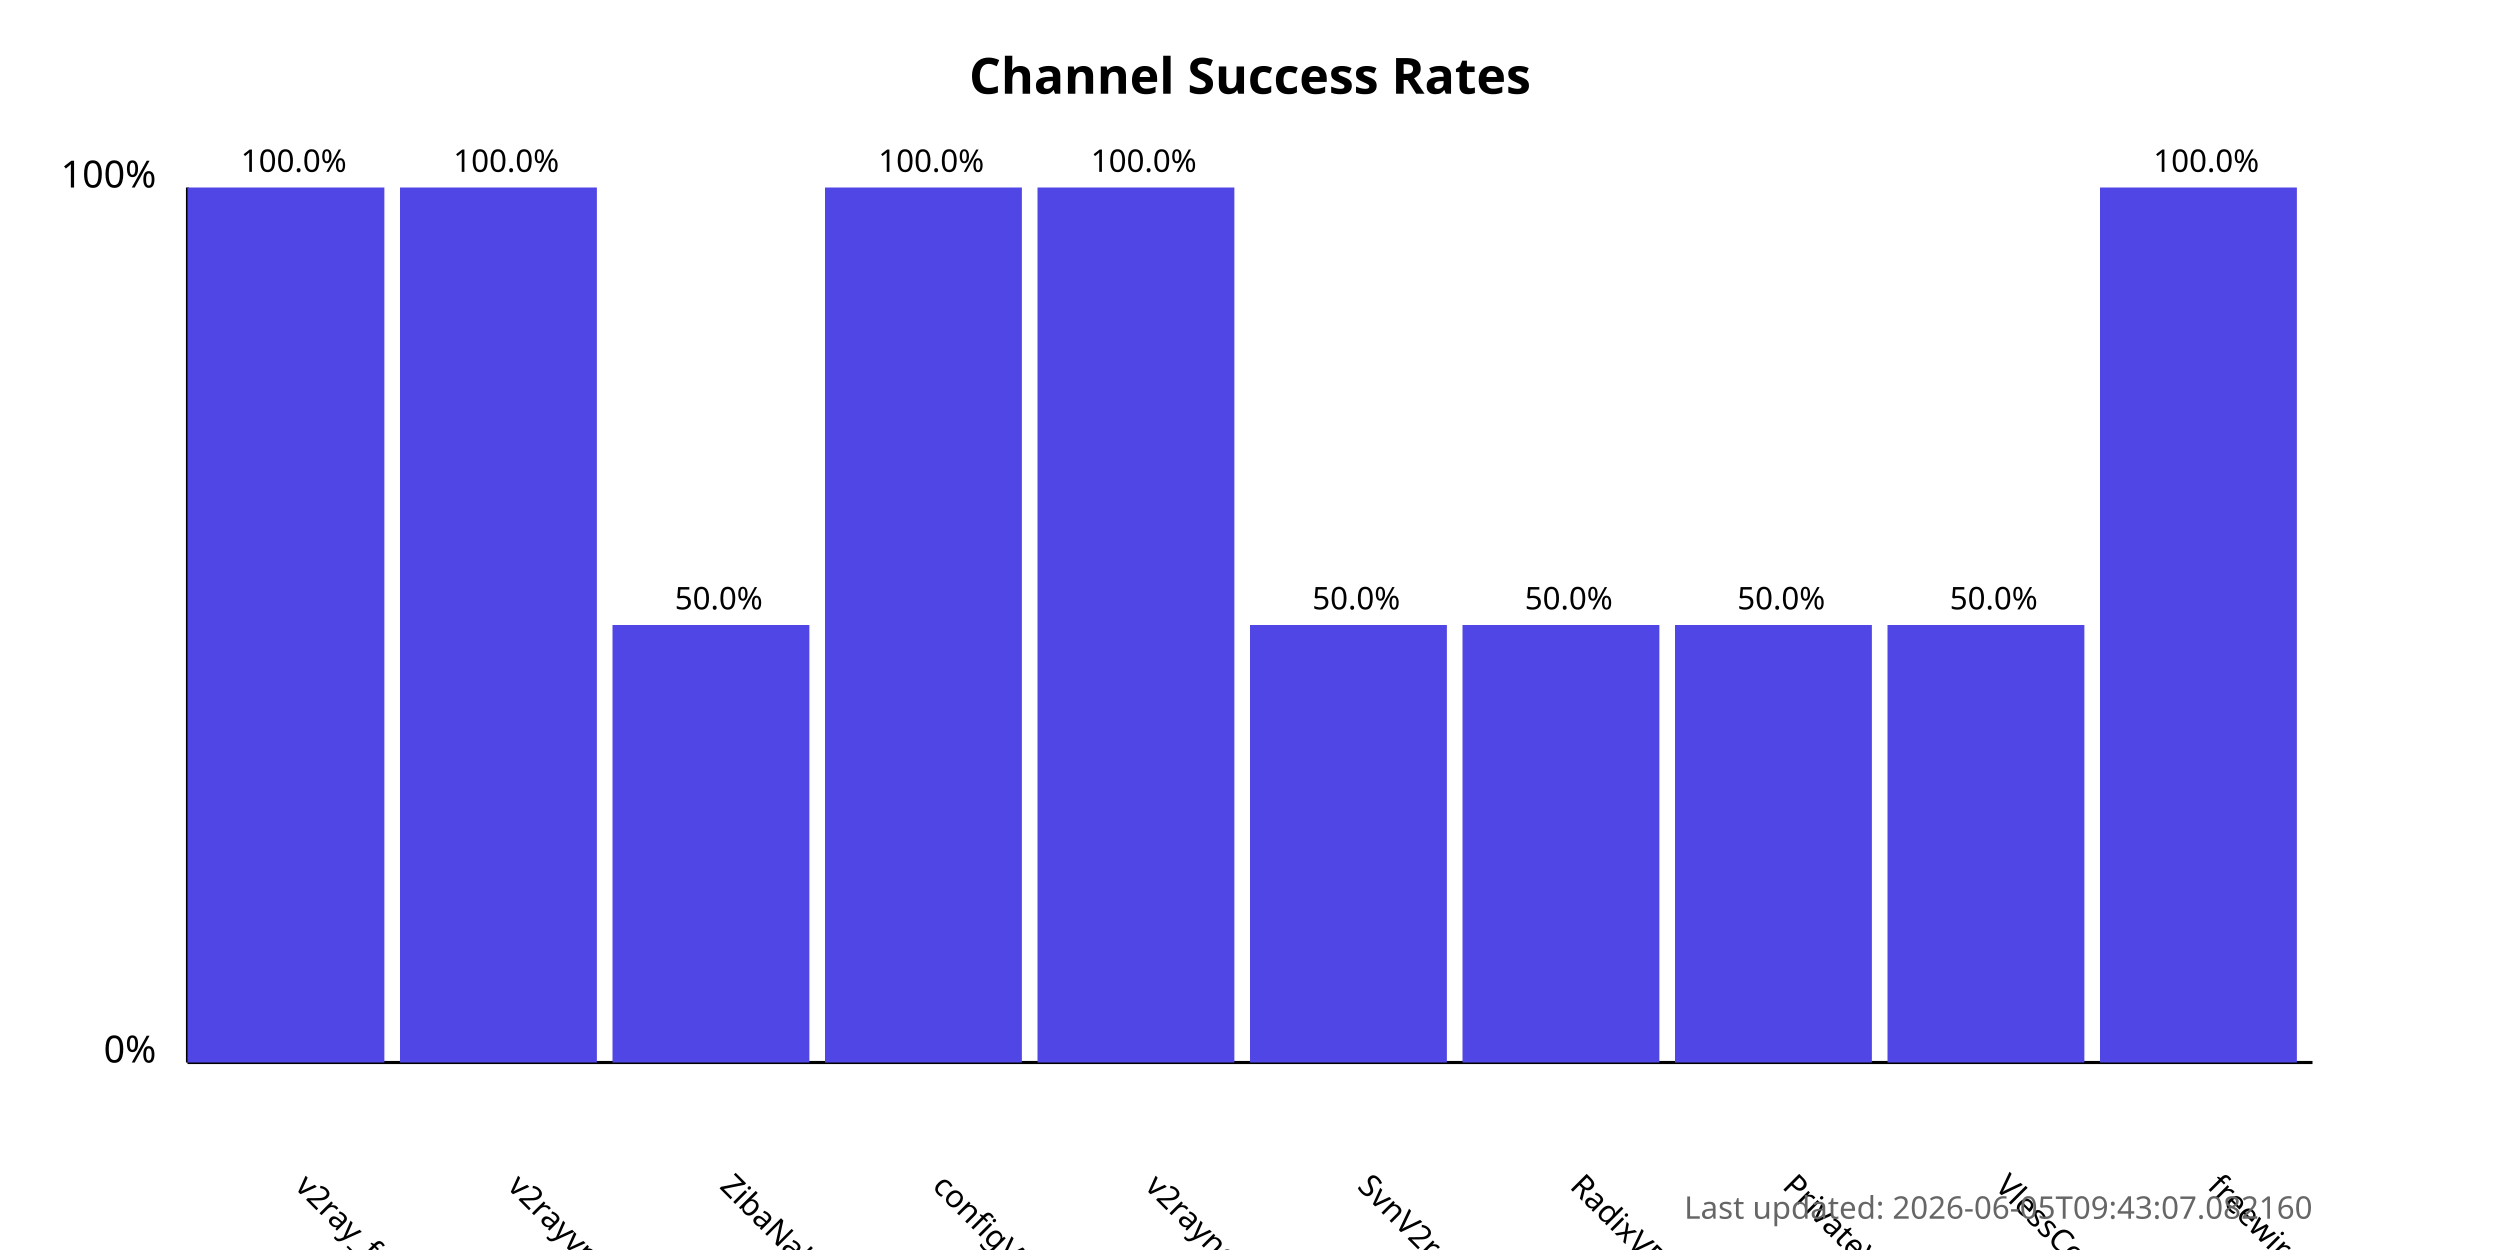
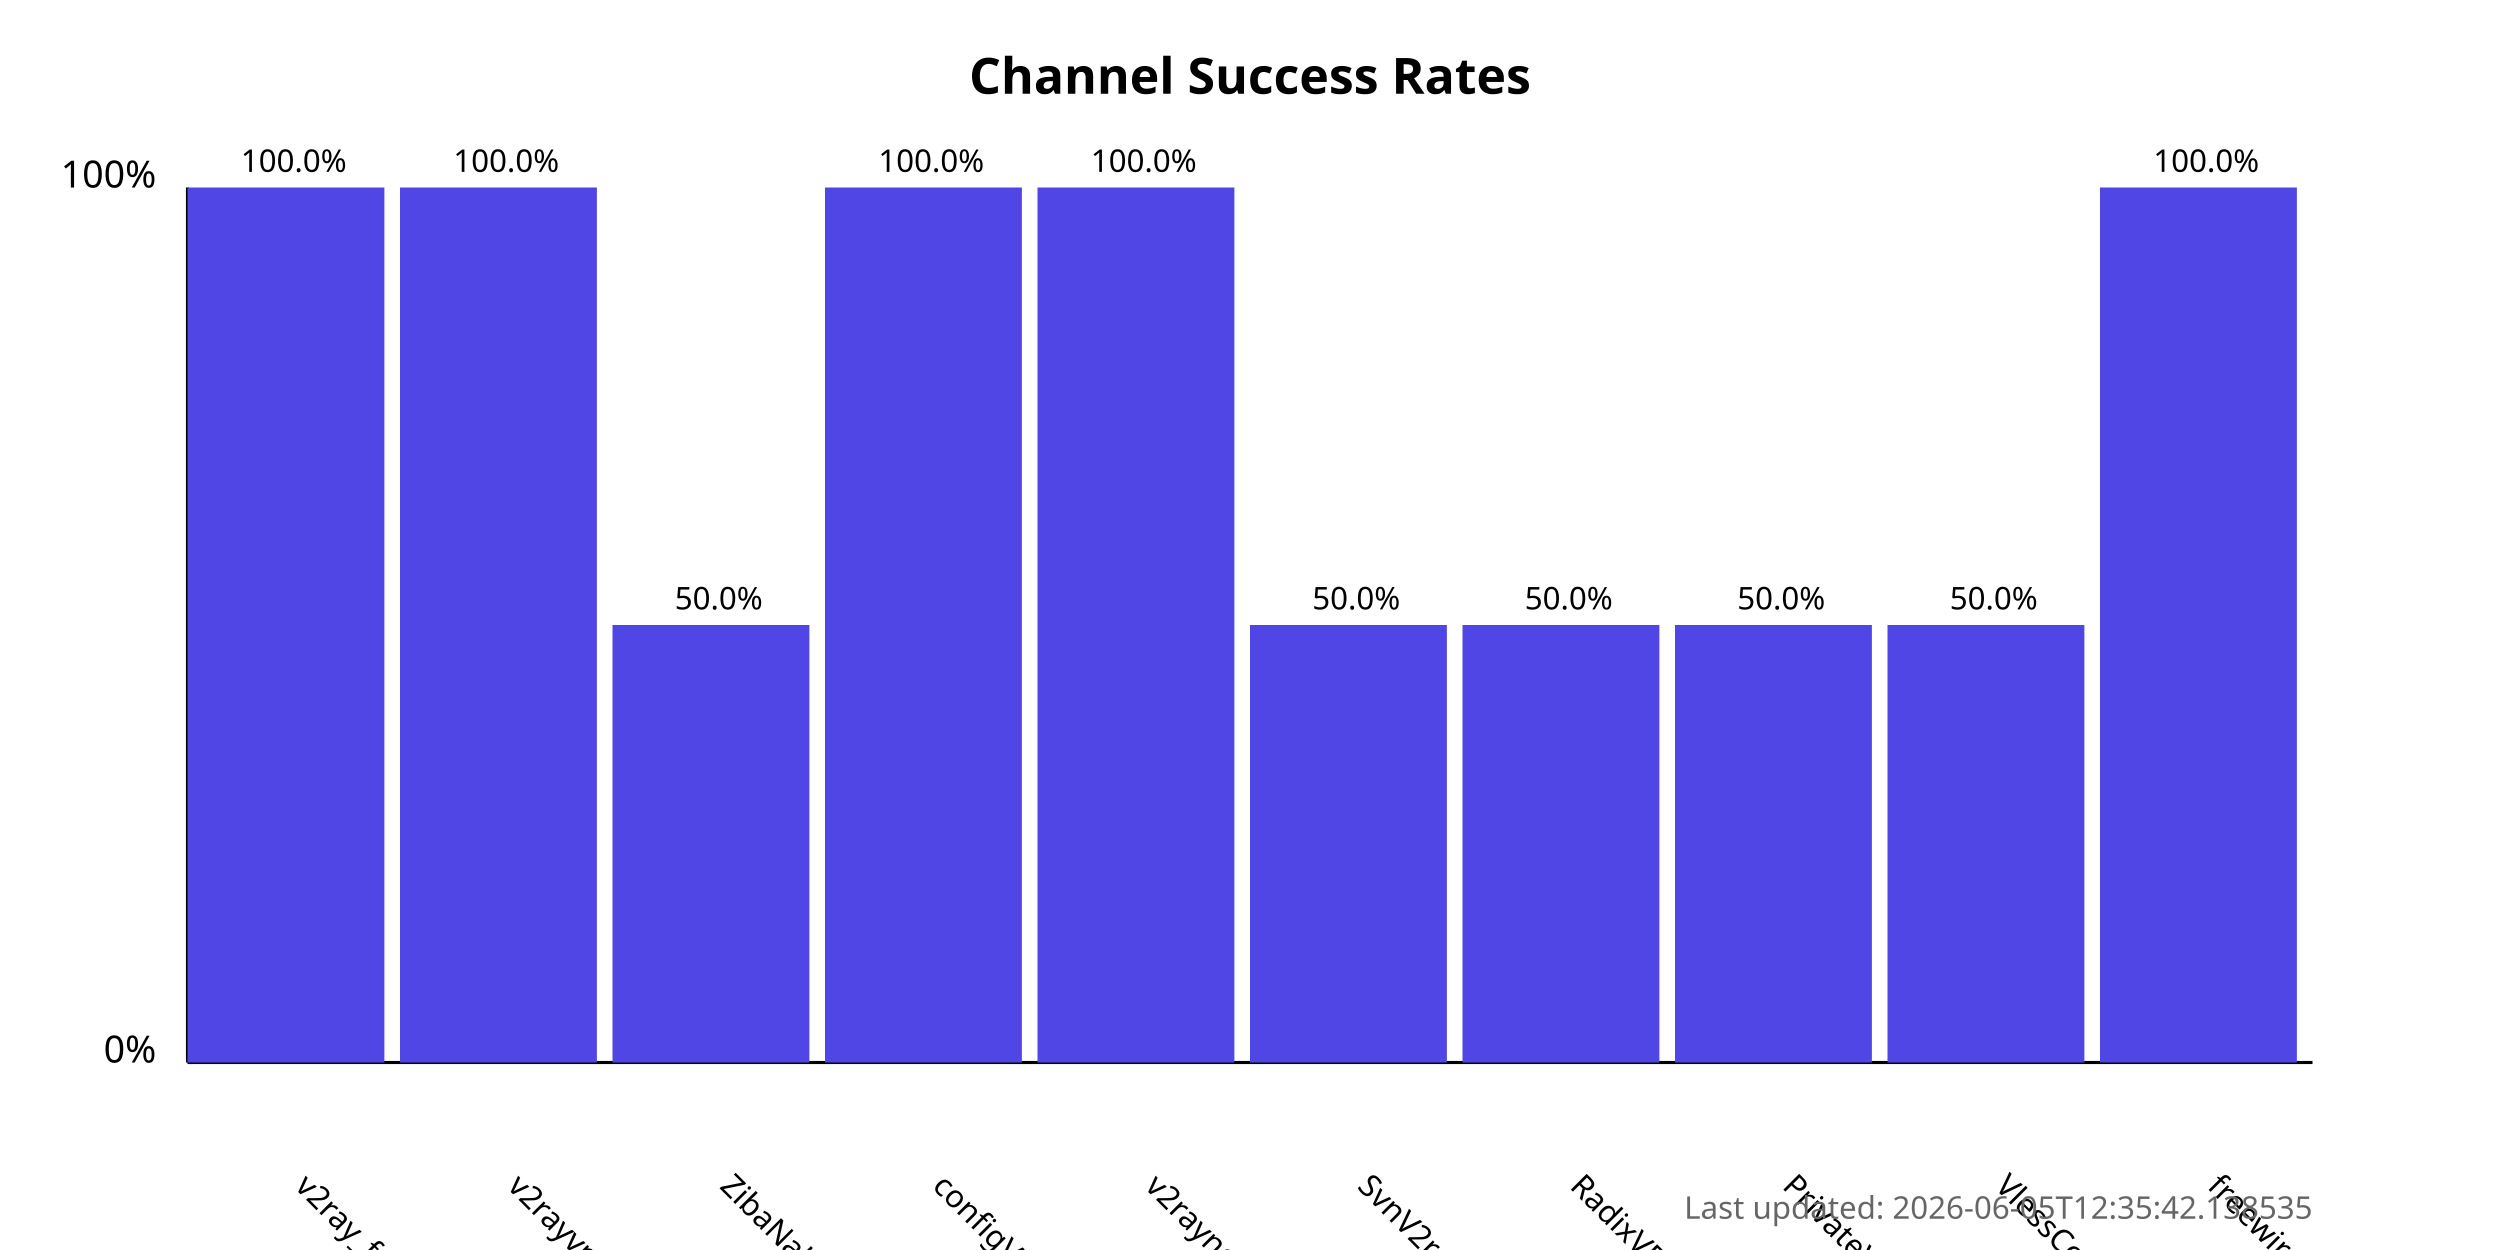
<svg xmlns="http://www.w3.org/2000/svg" width="800" height="400">
  <style>
            .chart-title { font: bold 16px sans-serif; }
            .axis-label { font: 12px sans-serif; }
            .tick-label { font: 10px sans-serif; }
            .bar { fill: #4f46e5; }
            .bar:hover { fill: #6366f1; }
            .timestamp { font: 10px sans-serif; fill: #666; }
        </style>
  <text x="400.0" y="30" text-anchor="middle" class="chart-title">
            Channel Success Rates
        </text>
  <line x1="60" y1="340" x2="60" y2="60" stroke="black" stroke-width="1" />
  <line x1="60" y1="340" x2="740" y2="340" stroke="black" stroke-width="1" />
  <text x="50" y="340" text-anchor="end" class="axis-label">0%</text>
  <text x="50" y="60" text-anchor="end" class="axis-label">100%</text>
  <g>
    <rect x="60" y="60.0" width="63.0" height="280.0" class="bar" />
    <text x="94.0" y="380" transform="rotate(45, 94.0, 380)" text-anchor="start" class="tick-label">
                v2ray_free_conf
            </text>
    <text x="94.0" y="55.0" text-anchor="middle" class="tick-label">
                100.0%
            </text>
  </g>
  <g>
    <rect x="128.0" y="60.0" width="63.0" height="280.0" class="bar" />
    <text x="162.0" y="380" transform="rotate(45, 162.0, 380)" text-anchor="start" class="tick-label">
                v2rayvpno
            </text>
    <text x="162.0" y="55.0" text-anchor="middle" class="tick-label">
                100.0%
            </text>
  </g>
  <g>
    <rect x="196.0" y="200.0" width="63.0" height="140.0" class="bar" />
    <text x="230.0" y="380" transform="rotate(45, 230.0, 380)" text-anchor="start" class="tick-label">
                ZibaNabz
            </text>
    <text x="230.0" y="195.0" text-anchor="middle" class="tick-label">
                50.0%
            </text>
  </g>
  <g>
    <rect x="264.0" y="60.0" width="63.0" height="280.0" class="bar" />
    <text x="298.0" y="380" transform="rotate(45, 298.0, 380)" text-anchor="start" class="tick-label">
                configV2rayForFree
            </text>
    <text x="298.0" y="55.0" text-anchor="middle" class="tick-label">
                100.0%
            </text>
  </g>
  <g>
    <rect x="332.0" y="60.0" width="63.0" height="280.0" class="bar" />
    <text x="366.0" y="380" transform="rotate(45, 366.0, 380)" text-anchor="start" class="tick-label">
                v2rayngvpn
            </text>
    <text x="366.0" y="55.0" text-anchor="middle" class="tick-label">
                100.0%
            </text>
  </g>
  <g>
    <rect x="400.0" y="200.0" width="63.0" height="140.0" class="bar" />
    <text x="434.0" y="380" transform="rotate(45, 434.0, 380)" text-anchor="start" class="tick-label">
                SvnV2ray
            </text>
    <text x="434.0" y="195.0" text-anchor="middle" class="tick-label">
                50.0%
            </text>
  </g>
  <g>
    <rect x="468.0" y="200.0" width="63.0" height="140.0" class="bar" />
    <text x="502.0" y="380" transform="rotate(45, 502.0, 380)" text-anchor="start" class="tick-label">
                RadixVPN
            </text>
    <text x="502.0" y="195.0" text-anchor="middle" class="tick-label">
                50.0%
            </text>
  </g>
  <g>
    <rect x="536.0" y="200.0" width="63.0" height="140.0" class="bar" />
    <text x="570.0" y="380" transform="rotate(45, 570.0, 380)" text-anchor="start" class="tick-label">
                PrivateVPNs
            </text>
    <text x="570.0" y="195.0" text-anchor="middle" class="tick-label">
                50.0%
            </text>
  </g>
  <g>
    <rect x="604.0" y="200.0" width="63.0" height="140.0" class="bar" />
    <text x="638.0" y="380" transform="rotate(45, 638.0, 380)" text-anchor="start" class="tick-label">
                VlessConfig
            </text>
    <text x="638.0" y="195.0" text-anchor="middle" class="tick-label">
                50.0%
            </text>
  </g>
  <g>
    <rect x="672.0" y="60.0" width="63.0" height="280.0" class="bar" />
    <text x="706.0" y="380" transform="rotate(45, 706.0, 380)" text-anchor="start" class="tick-label">
                freewireguard
            </text>
    <text x="706.0" y="55.0" text-anchor="middle" class="tick-label">
                100.0%
            </text>
  </g>
  <text x="740" y="390" text-anchor="end" class="timestamp">
-             Last updated: 2026-06-05T09:43:07.082160
+             Last updated: 2026-06-05T12:35:42.138535
        </text>
</svg>
